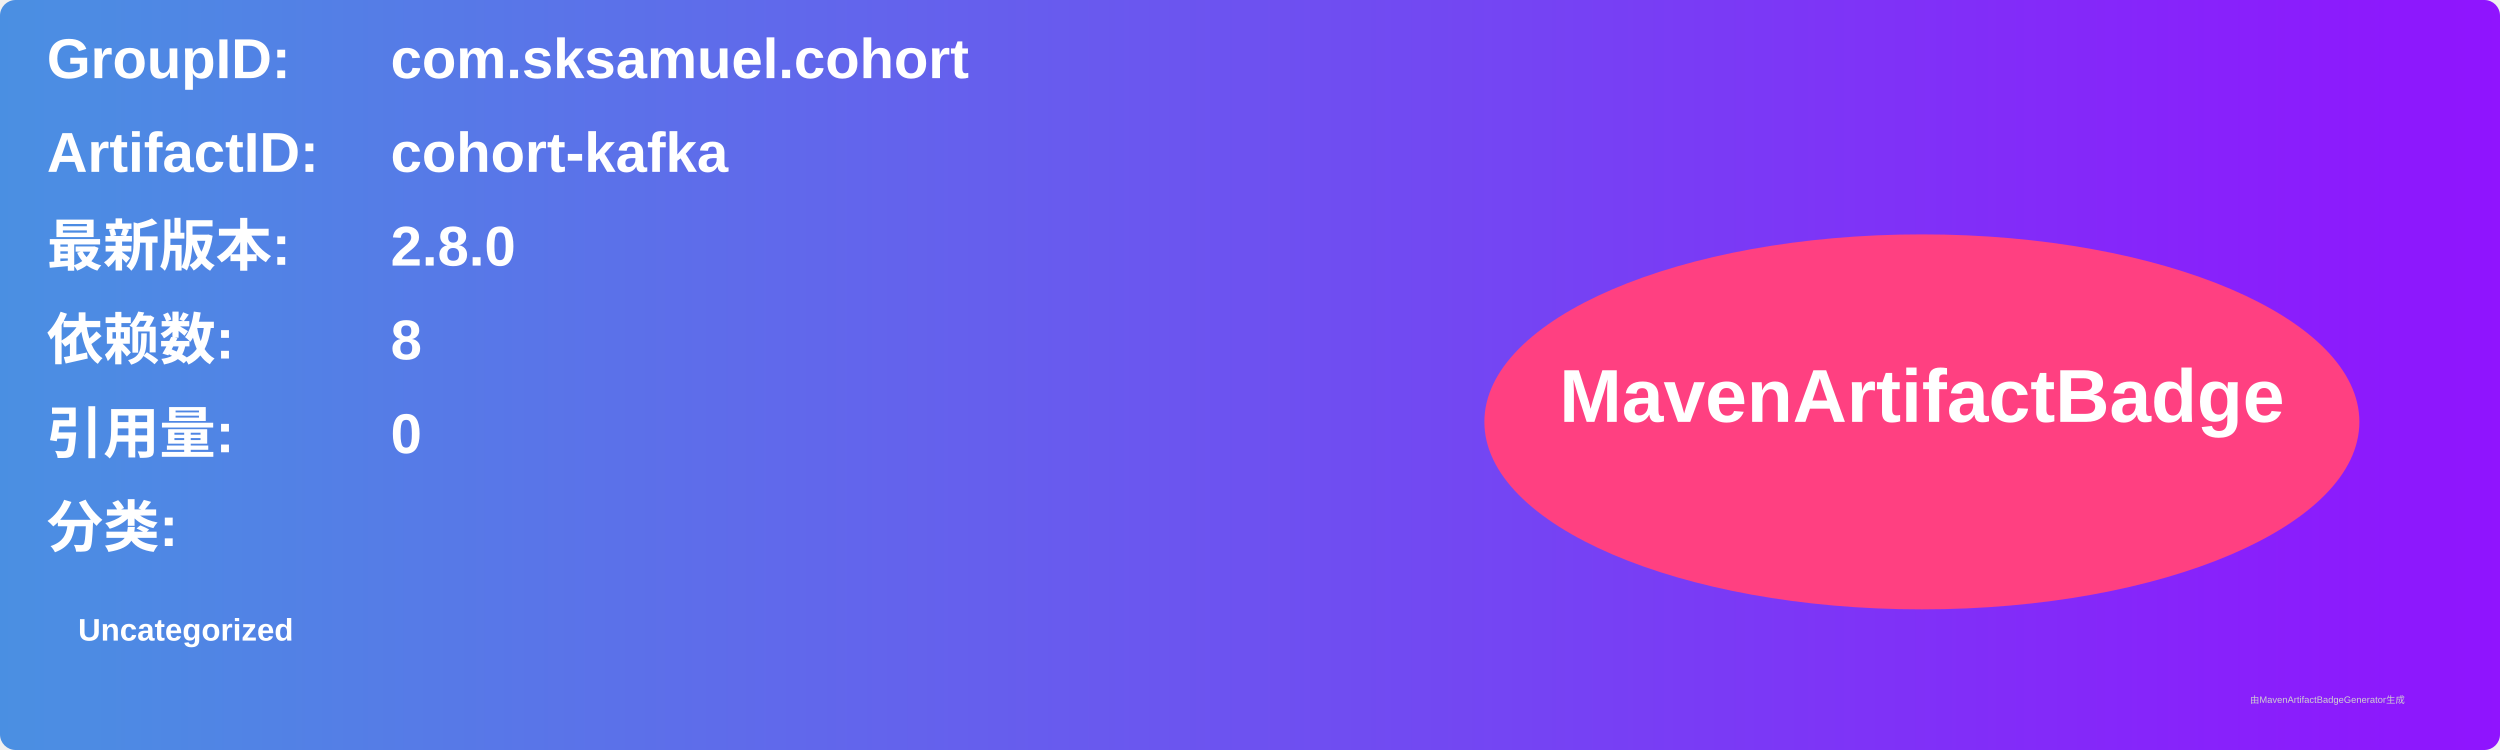
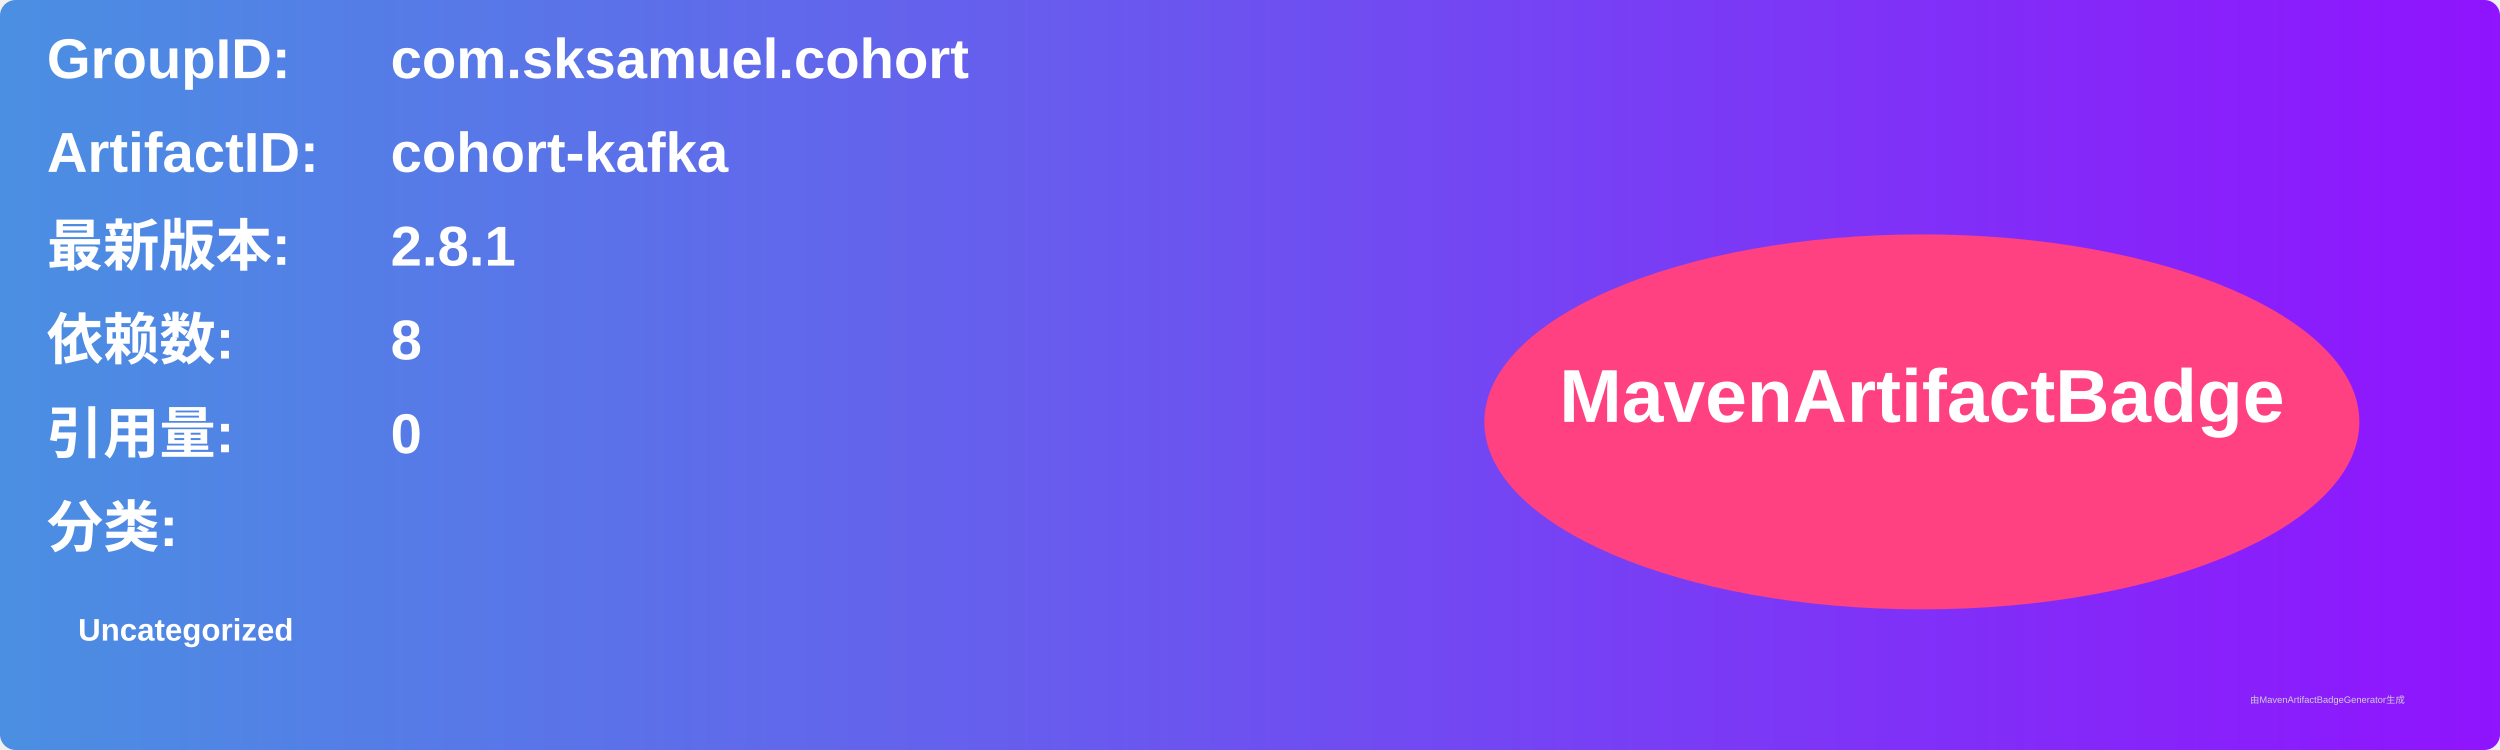
<svg xmlns="http://www.w3.org/2000/svg" width="800" height="240" viewBox="0 0 800 240">
  <linearGradient id="grad" x1="0%" y1="0%" x2="100%" y2="0%">
    <stop offset="0%" stop-color="#4a90e2" />
    <stop offset="100%" stop-color="#9013fe" />
  </linearGradient>
  <rect width="100%" height="100%" rx="5" ry="5" fill="url(#grad)" />
  <g transform="translate(15, 15)">
    <text x="0" y="10" font-family="Arial" font-size="18" fill="white" font-weight="bold" width="260">GroupID:</text>
    <text x="110" y="10" font-family="Arial" font-size="18" fill="white" font-weight="bold" width="460">com.sksamuel.cohort</text>
    <text x="0" y="40" font-family="Arial" font-size="18" fill="white" font-weight="bold" width="260">ArtifactID:</text>
    <text x="110" y="40" font-family="Arial" font-size="18" fill="white" font-weight="bold" width="460">cohort-kafka</text>
    <text x="0" y="70" font-family="Arial" font-size="18" fill="white" font-weight="bold">最新版本:</text>
    <text x="110" y="70" font-family="Arial" font-size="18" fill="white" font-weight="bold">
-       <tspan font-weight="bold">2.8.0</tspan>
+       <tspan font-weight="bold">2.8.1</tspan>
    </text>
    <text x="0" y="100" font-family="Arial" font-size="18" fill="white" font-weight="bold">依赖数: </text>
    <text x="110" y="100" font-family="Arial" font-size="18" fill="white">
      <tspan font-weight="bold">8</tspan>
    </text>
    <text x="0" y="130" font-family="Arial" font-size="18" fill="white" font-weight="bold">引用量: </text>
    <text x="110" y="130" font-family="Arial" font-size="18" fill="white">
      <tspan font-weight="bold">0</tspan>
    </text>
    <text x="0" y="160" font-family="Arial" font-size="18" fill="white" font-weight="bold">分类:</text>
    <text x="10" y="190" font-family="Arial" font-size="10" fill="white">
      <tspan font-weight="bold">Uncategorized</tspan>
    </text>
    <ellipse cx="600" cy="120" rx="140" ry="60" fill="#ff4081" />
    <text x="600" y="120" text-anchor="middle" font-family="Arial" font-size="24" fill="white" font-weight="bold">MavenArtifactBadge</text>
  </g>
  <text x="720" y="225" font-family="Arial" font-size="3" fill="#d0d0d0">由MavenArtifactBadgeGenerator生成</text>
</svg>
